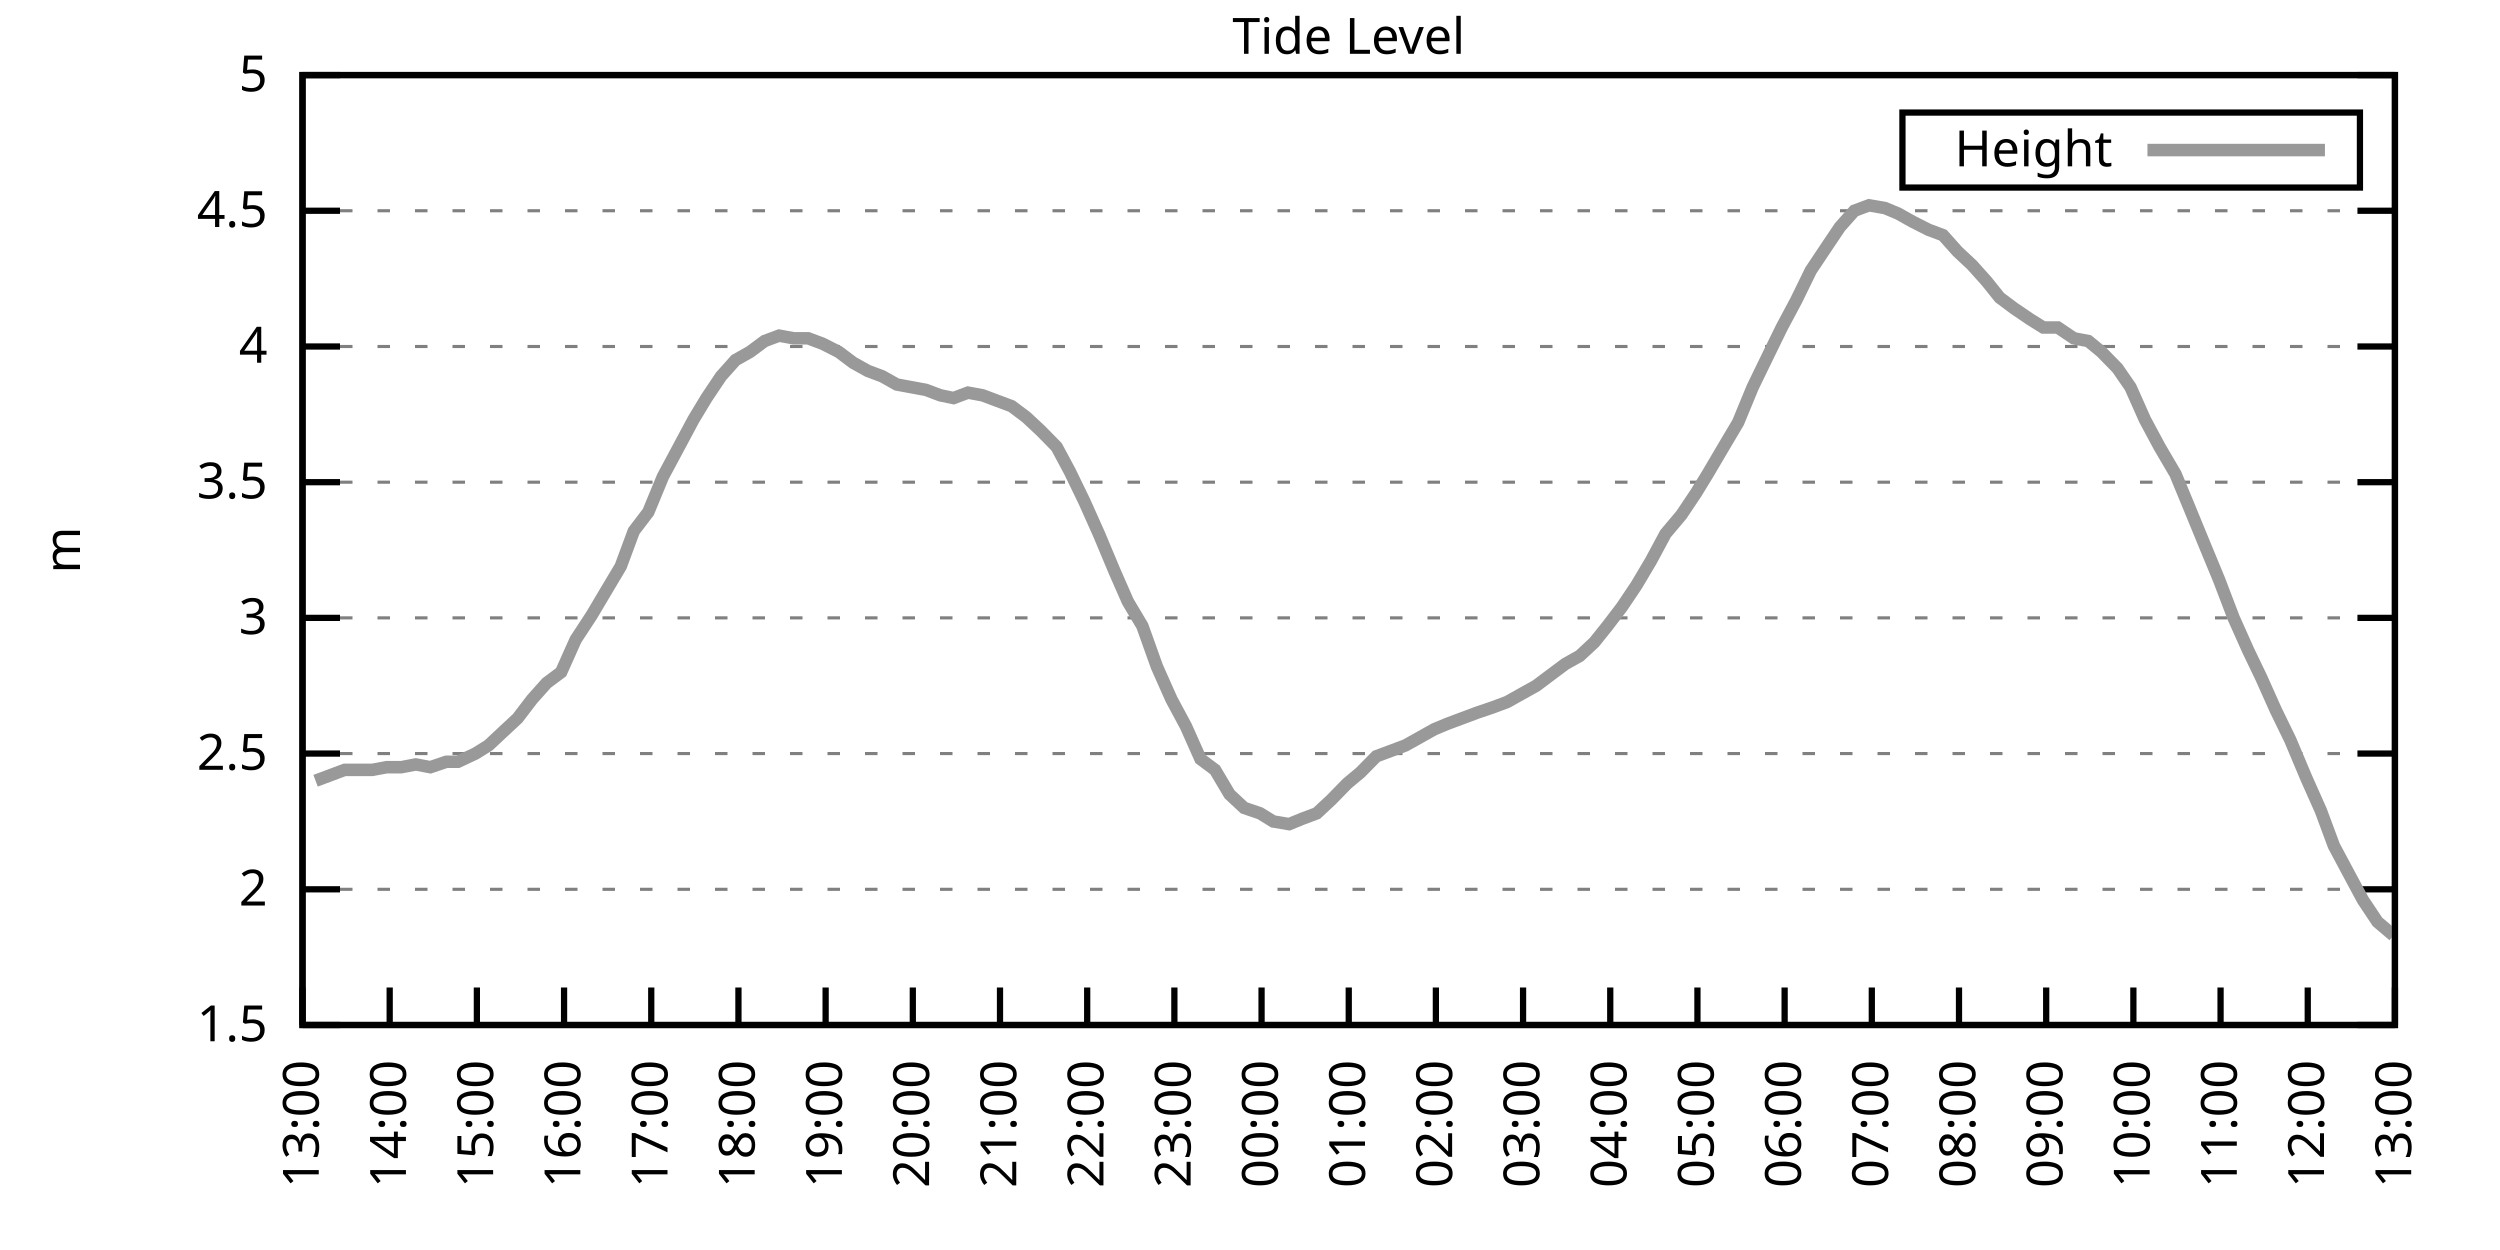
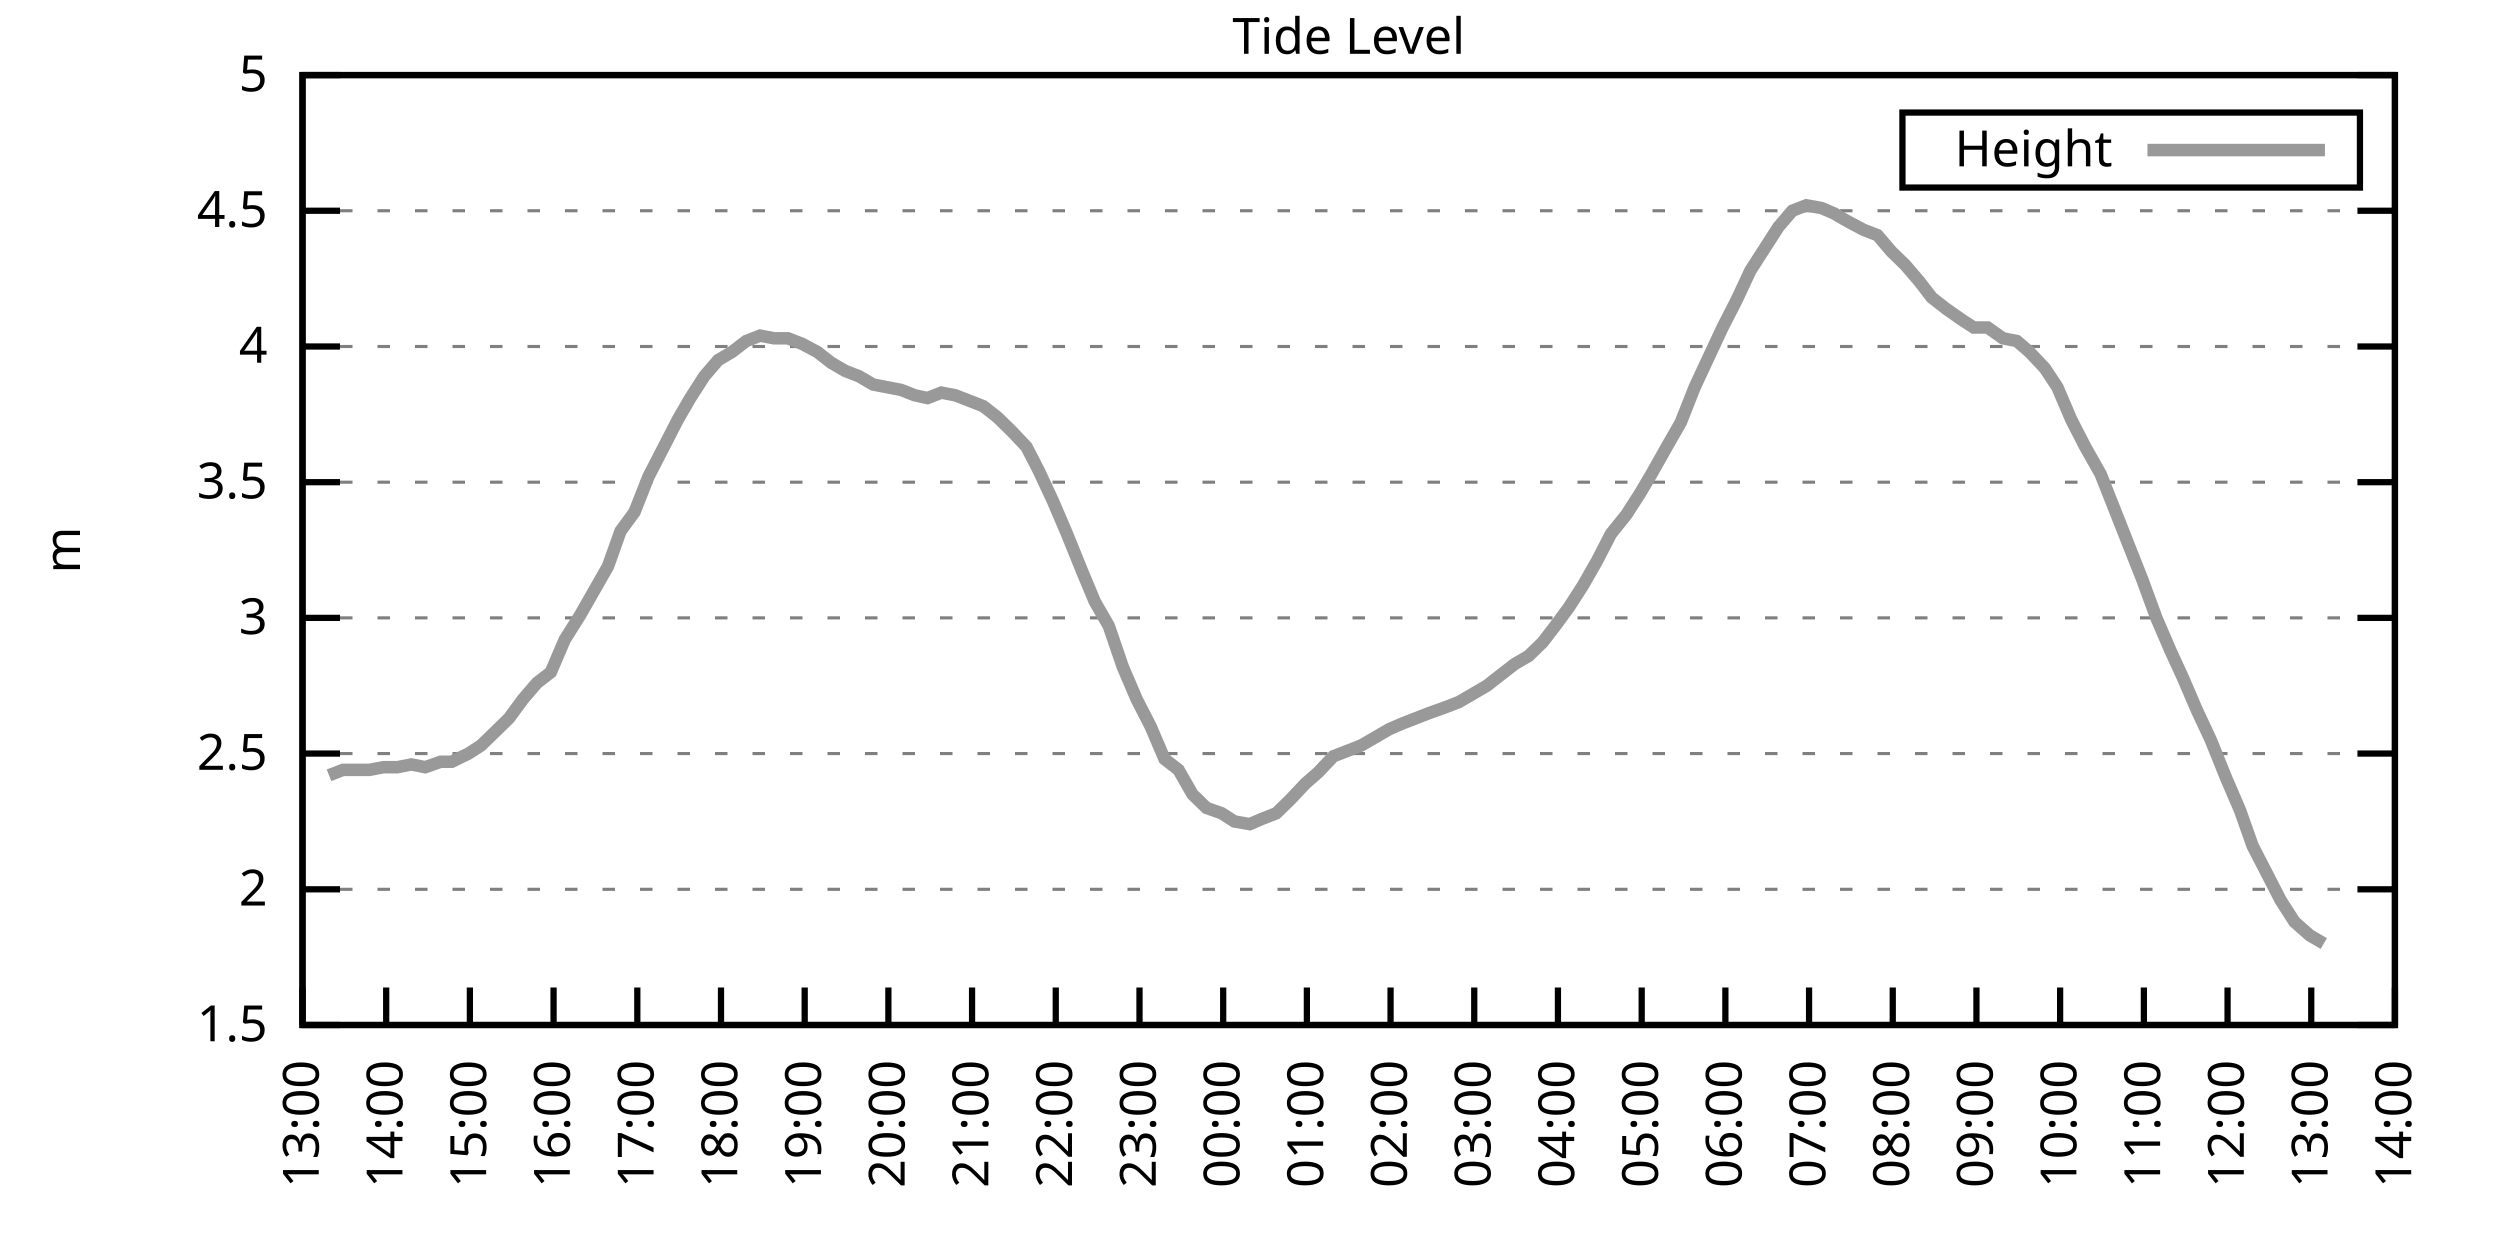
<svg xmlns="http://www.w3.org/2000/svg" xmlns:xlink="http://www.w3.org/1999/xlink" width="400" height="200" viewBox="0 0 400 200">
  <g id="gnuplot_canvas">
    <rect x="0" y="0" width="400" height="200" fill="none" />
    <defs>
      <circle id="gpDot" r="0.5" stroke-width="0.5" stroke="currentColor" />
      <path id="gpPt0" stroke-width="0.333" stroke="currentColor" d="M-1,0 h2 M0,-1 v2" />
      <path id="gpPt1" stroke-width="0.333" stroke="currentColor" d="M-1,-1 L1,1 M1,-1 L-1,1" />
      <path id="gpPt2" stroke-width="0.333" stroke="currentColor" d="M-1,0 L1,0 M0,-1 L0,1 M-1,-1 L1,1 M-1,1 L1,-1" />
      <rect id="gpPt3" stroke-width="0.333" stroke="currentColor" x="-1" y="-1" width="2" height="2" />
      <rect id="gpPt4" stroke-width="0.333" stroke="currentColor" fill="currentColor" x="-1" y="-1" width="2" height="2" />
      <circle id="gpPt5" stroke-width="0.333" stroke="currentColor" cx="0" cy="0" r="1" />
      <use xlink:href="#gpPt5" id="gpPt6" fill="currentColor" stroke="none" />
      <path id="gpPt7" stroke-width="0.333" stroke="currentColor" d="M0,-1.33 L-1.33,0.67 L1.33,0.67 z" />
      <use xlink:href="#gpPt7" id="gpPt8" fill="currentColor" stroke="none" />
      <use xlink:href="#gpPt7" id="gpPt9" stroke="currentColor" transform="rotate(180)" />
      <use xlink:href="#gpPt9" id="gpPt10" fill="currentColor" stroke="none" />
      <use xlink:href="#gpPt3" id="gpPt11" stroke="currentColor" transform="rotate(45)" />
      <use xlink:href="#gpPt11" id="gpPt12" fill="currentColor" stroke="none" />
      <path id="gpPt13" stroke-width="0.333" stroke="currentColor" d="M0,1.330 L1.265,0.411 L0.782,-1.067 L-0.782,-1.076 L-1.265,0.411 z" />
      <use xlink:href="#gpPt13" id="gpPt14" fill="currentColor" stroke="none" />
      <filter id="textbox" filterUnits="objectBoundingBox" x="0" y="0" height="1" width="1">
        <feFlood flood-color="white" flood-opacity="1" result="bgnd" />
        <feComposite in="SourceGraphic" in2="bgnd" operator="atop" />
      </filter>
      <filter id="greybox" filterUnits="objectBoundingBox" x="0" y="0" height="1" width="1">
        <feFlood flood-color="lightgrey" flood-opacity="1" result="grey" />
        <feComposite in="SourceGraphic" in2="grey" operator="atop" />
      </filter>
    </defs>
    <g fill="none" color="white" stroke="currentColor" stroke-width="1.00" stroke-linecap="butt" stroke-linejoin="miter">
</g>
    <g fill="none" color="black" stroke="currentColor" stroke-width="1.00" stroke-linecap="butt" stroke-linejoin="miter">
      <g stroke="none" shape-rendering="crispEdges">
        <polygon fill="rgb(255, 255, 255)" points="48.40,164.00 383.18,164.00 383.18,12.02 48.40,12.02 " />
      </g>
    </g>
    <g fill="none" color="black" stroke="currentColor" stroke-width="1.00" stroke-linecap="butt" stroke-linejoin="miter">
</g>
    <g fill="none" color="black" stroke="black" stroke-width="0.50" stroke-linecap="butt" stroke-linejoin="miter">
</g>
    <g fill="none" color="gray" stroke="currentColor" stroke-width="0.50" stroke-linecap="butt" stroke-linejoin="miter">
      <path stroke="gray" stroke-dasharray="2,4" class="gridline" d="M48.40,164.00 L383.19,164.00  " />
    </g>
    <g fill="none" color="gray" stroke="gray" stroke-width="1.00" stroke-linecap="butt" stroke-linejoin="miter">
</g>
    <g fill="none" color="black" stroke="currentColor" stroke-width="1.00" stroke-linecap="butt" stroke-linejoin="miter">
      <path stroke="black" d="M48.40,164.00 L54.40,164.00 M383.19,164.00 L377.19,164.00  " />
      <g transform="translate(42.80,166.60)" stroke="none" fill="black" font-family="Sans" font-size="8.00" text-anchor="end">
        <text>
          <tspan font-family="Sans"> 1.5</tspan>
        </text>
      </g>
    </g>
    <g fill="none" color="black" stroke="currentColor" stroke-width="1.00" stroke-linecap="butt" stroke-linejoin="miter">
</g>
    <g fill="none" color="black" stroke="black" stroke-width="0.50" stroke-linecap="butt" stroke-linejoin="miter">
</g>
    <g fill="none" color="gray" stroke="currentColor" stroke-width="0.50" stroke-linecap="butt" stroke-linejoin="miter">
      <path stroke="gray" stroke-dasharray="2,4" class="gridline" d="M48.40,142.29 L383.19,142.29  " />
    </g>
    <g fill="none" color="gray" stroke="gray" stroke-width="1.00" stroke-linecap="butt" stroke-linejoin="miter">
</g>
    <g fill="none" color="black" stroke="currentColor" stroke-width="1.00" stroke-linecap="butt" stroke-linejoin="miter">
      <path stroke="black" d="M48.40,142.29 L54.40,142.29 M383.19,142.29 L377.19,142.29  " />
      <g transform="translate(42.80,144.89)" stroke="none" fill="black" font-family="Sans" font-size="8.00" text-anchor="end">
        <text>
          <tspan font-family="Sans"> 2</tspan>
        </text>
      </g>
    </g>
    <g fill="none" color="black" stroke="currentColor" stroke-width="1.00" stroke-linecap="butt" stroke-linejoin="miter">
</g>
    <g fill="none" color="black" stroke="black" stroke-width="0.50" stroke-linecap="butt" stroke-linejoin="miter">
</g>
    <g fill="none" color="gray" stroke="currentColor" stroke-width="0.50" stroke-linecap="butt" stroke-linejoin="miter">
      <path stroke="gray" stroke-dasharray="2,4" class="gridline" d="M48.40,120.57 L383.19,120.57  " />
    </g>
    <g fill="none" color="gray" stroke="gray" stroke-width="1.00" stroke-linecap="butt" stroke-linejoin="miter">
</g>
    <g fill="none" color="black" stroke="currentColor" stroke-width="1.00" stroke-linecap="butt" stroke-linejoin="miter">
      <path stroke="black" d="M48.40,120.57 L54.40,120.57 M383.19,120.57 L377.19,120.57  " />
      <g transform="translate(42.80,123.17)" stroke="none" fill="black" font-family="Sans" font-size="8.00" text-anchor="end">
        <text>
          <tspan font-family="Sans"> 2.5</tspan>
        </text>
      </g>
    </g>
    <g fill="none" color="black" stroke="currentColor" stroke-width="1.00" stroke-linecap="butt" stroke-linejoin="miter">
</g>
    <g fill="none" color="black" stroke="black" stroke-width="0.50" stroke-linecap="butt" stroke-linejoin="miter">
</g>
    <g fill="none" color="gray" stroke="currentColor" stroke-width="0.50" stroke-linecap="butt" stroke-linejoin="miter">
      <path stroke="gray" stroke-dasharray="2,4" class="gridline" d="M48.40,98.86 L383.19,98.86  " />
    </g>
    <g fill="none" color="gray" stroke="gray" stroke-width="1.00" stroke-linecap="butt" stroke-linejoin="miter">
</g>
    <g fill="none" color="black" stroke="currentColor" stroke-width="1.00" stroke-linecap="butt" stroke-linejoin="miter">
      <path stroke="black" d="M48.40,98.86 L54.40,98.86 M383.19,98.86 L377.19,98.86  " />
      <g transform="translate(42.80,101.46)" stroke="none" fill="black" font-family="Sans" font-size="8.00" text-anchor="end">
        <text>
          <tspan font-family="Sans"> 3</tspan>
        </text>
      </g>
    </g>
    <g fill="none" color="black" stroke="currentColor" stroke-width="1.00" stroke-linecap="butt" stroke-linejoin="miter">
</g>
    <g fill="none" color="black" stroke="black" stroke-width="0.50" stroke-linecap="butt" stroke-linejoin="miter">
</g>
    <g fill="none" color="gray" stroke="currentColor" stroke-width="0.50" stroke-linecap="butt" stroke-linejoin="miter">
      <path stroke="gray" stroke-dasharray="2,4" class="gridline" d="M48.40,77.15 L383.19,77.15  " />
    </g>
    <g fill="none" color="gray" stroke="gray" stroke-width="1.00" stroke-linecap="butt" stroke-linejoin="miter">
</g>
    <g fill="none" color="black" stroke="currentColor" stroke-width="1.00" stroke-linecap="butt" stroke-linejoin="miter">
      <path stroke="black" d="M48.40,77.15 L54.40,77.15 M383.19,77.15 L377.19,77.15  " />
      <g transform="translate(42.80,79.75)" stroke="none" fill="black" font-family="Sans" font-size="8.00" text-anchor="end">
        <text>
          <tspan font-family="Sans"> 3.5</tspan>
        </text>
      </g>
    </g>
    <g fill="none" color="black" stroke="currentColor" stroke-width="1.00" stroke-linecap="butt" stroke-linejoin="miter">
</g>
    <g fill="none" color="black" stroke="black" stroke-width="0.50" stroke-linecap="butt" stroke-linejoin="miter">
</g>
    <g fill="none" color="gray" stroke="currentColor" stroke-width="0.50" stroke-linecap="butt" stroke-linejoin="miter">
      <path stroke="gray" stroke-dasharray="2,4" class="gridline" d="M48.40,55.44 L383.19,55.44  " />
    </g>
    <g fill="none" color="gray" stroke="gray" stroke-width="1.00" stroke-linecap="butt" stroke-linejoin="miter">
</g>
    <g fill="none" color="black" stroke="currentColor" stroke-width="1.00" stroke-linecap="butt" stroke-linejoin="miter">
      <path stroke="black" d="M48.40,55.44 L54.40,55.44 M383.19,55.44 L377.19,55.44  " />
      <g transform="translate(42.80,58.04)" stroke="none" fill="black" font-family="Sans" font-size="8.00" text-anchor="end">
        <text>
          <tspan font-family="Sans"> 4</tspan>
        </text>
      </g>
    </g>
    <g fill="none" color="black" stroke="currentColor" stroke-width="1.00" stroke-linecap="butt" stroke-linejoin="miter">
</g>
    <g fill="none" color="black" stroke="black" stroke-width="0.50" stroke-linecap="butt" stroke-linejoin="miter">
</g>
    <g fill="none" color="gray" stroke="currentColor" stroke-width="0.50" stroke-linecap="butt" stroke-linejoin="miter">
      <path stroke="gray" stroke-dasharray="2,4" class="gridline" d="M48.40,33.72 L383.19,33.72  " />
    </g>
    <g fill="none" color="gray" stroke="gray" stroke-width="1.00" stroke-linecap="butt" stroke-linejoin="miter">
</g>
    <g fill="none" color="black" stroke="currentColor" stroke-width="1.00" stroke-linecap="butt" stroke-linejoin="miter">
      <path stroke="black" d="M48.40,33.72 L54.40,33.72 M383.19,33.72 L377.19,33.72  " />
      <g transform="translate(42.80,36.32)" stroke="none" fill="black" font-family="Sans" font-size="8.00" text-anchor="end">
        <text>
          <tspan font-family="Sans"> 4.5</tspan>
        </text>
      </g>
    </g>
    <g fill="none" color="black" stroke="currentColor" stroke-width="1.00" stroke-linecap="butt" stroke-linejoin="miter">
</g>
    <g fill="none" color="black" stroke="black" stroke-width="0.50" stroke-linecap="butt" stroke-linejoin="miter">
</g>
    <g fill="none" color="gray" stroke="currentColor" stroke-width="0.50" stroke-linecap="butt" stroke-linejoin="miter">
      <path stroke="gray" stroke-dasharray="2,4" class="gridline" d="M48.40,12.01 L383.19,12.01  " />
    </g>
    <g fill="none" color="gray" stroke="gray" stroke-width="1.00" stroke-linecap="butt" stroke-linejoin="miter">
</g>
    <g fill="none" color="black" stroke="currentColor" stroke-width="1.00" stroke-linecap="butt" stroke-linejoin="miter">
      <path stroke="black" d="M48.40,12.01 L54.40,12.01 M383.19,12.01 L377.19,12.01  " />
      <g transform="translate(42.80,14.61)" stroke="none" fill="black" font-family="Sans" font-size="8.00" text-anchor="end">
        <text>
          <tspan font-family="Sans"> 5</tspan>
        </text>
      </g>
    </g>
    <g fill="none" color="black" stroke="currentColor" stroke-width="1.00" stroke-linecap="butt" stroke-linejoin="miter">
      <path stroke="black" d="M48.40,164.00 L48.40,158.00  " />
      <g transform="translate(51.00,169.60) rotate(270.00)" stroke="none" fill="black" font-family="Sans" font-size="8.00" text-anchor="end">
        <text>
          <tspan font-family="Sans">13:00</tspan>
        </text>
      </g>
    </g>
    <g fill="none" color="black" stroke="currentColor" stroke-width="1.00" stroke-linecap="butt" stroke-linejoin="miter">
-       <path stroke="black" d="M62.35,164.00 L62.35,158.00  " />
-       <g transform="translate(64.95,169.60) rotate(270.00)" stroke="none" fill="black" font-family="Sans" font-size="8.00" text-anchor="end">
+       <path stroke="black" d="M61.79,164.00 L61.79,158.00  " />
+       <g transform="translate(64.39,169.60) rotate(270.00)" stroke="none" fill="black" font-family="Sans" font-size="8.00" text-anchor="end">
        <text>
          <tspan font-family="Sans">14:00</tspan>
        </text>
      </g>
    </g>
    <g fill="none" color="black" stroke="currentColor" stroke-width="1.00" stroke-linecap="butt" stroke-linejoin="miter">
-       <path stroke="black" d="M76.30,164.00 L76.30,158.00  " />
-       <g transform="translate(78.90,169.60) rotate(270.00)" stroke="none" fill="black" font-family="Sans" font-size="8.00" text-anchor="end">
+       <path stroke="black" d="M75.18,164.00 L75.18,158.00  " />
+       <g transform="translate(77.78,169.60) rotate(270.00)" stroke="none" fill="black" font-family="Sans" font-size="8.00" text-anchor="end">
        <text>
          <tspan font-family="Sans">15:00</tspan>
        </text>
      </g>
    </g>
    <g fill="none" color="black" stroke="currentColor" stroke-width="1.00" stroke-linecap="butt" stroke-linejoin="miter">
-       <path stroke="black" d="M90.25,164.00 L90.25,158.00  " />
-       <g transform="translate(92.85,169.60) rotate(270.00)" stroke="none" fill="black" font-family="Sans" font-size="8.00" text-anchor="end">
+       <path stroke="black" d="M88.57,164.00 L88.57,158.00  " />
+       <g transform="translate(91.17,169.60) rotate(270.00)" stroke="none" fill="black" font-family="Sans" font-size="8.00" text-anchor="end">
        <text>
          <tspan font-family="Sans">16:00</tspan>
        </text>
      </g>
    </g>
    <g fill="none" color="black" stroke="currentColor" stroke-width="1.00" stroke-linecap="butt" stroke-linejoin="miter">
-       <path stroke="black" d="M104.20,164.00 L104.20,158.00  " />
-       <g transform="translate(106.80,169.60) rotate(270.00)" stroke="none" fill="black" font-family="Sans" font-size="8.00" text-anchor="end">
+       <path stroke="black" d="M101.97,164.00 L101.97,158.00  " />
+       <g transform="translate(104.57,169.60) rotate(270.00)" stroke="none" fill="black" font-family="Sans" font-size="8.00" text-anchor="end">
        <text>
          <tspan font-family="Sans">17:00</tspan>
        </text>
      </g>
    </g>
    <g fill="none" color="black" stroke="currentColor" stroke-width="1.00" stroke-linecap="butt" stroke-linejoin="miter">
-       <path stroke="black" d="M118.15,164.00 L118.15,158.00  " />
-       <g transform="translate(120.75,169.60) rotate(270.00)" stroke="none" fill="black" font-family="Sans" font-size="8.00" text-anchor="end">
+       <path stroke="black" d="M115.36,164.00 L115.36,158.00  " />
+       <g transform="translate(117.96,169.60) rotate(270.00)" stroke="none" fill="black" font-family="Sans" font-size="8.00" text-anchor="end">
        <text>
          <tspan font-family="Sans">18:00</tspan>
        </text>
      </g>
    </g>
    <g fill="none" color="black" stroke="currentColor" stroke-width="1.00" stroke-linecap="butt" stroke-linejoin="miter">
-       <path stroke="black" d="M132.10,164.00 L132.10,158.00  " />
-       <g transform="translate(134.70,169.60) rotate(270.00)" stroke="none" fill="black" font-family="Sans" font-size="8.00" text-anchor="end">
+       <path stroke="black" d="M128.75,164.00 L128.75,158.00  " />
+       <g transform="translate(131.35,169.60) rotate(270.00)" stroke="none" fill="black" font-family="Sans" font-size="8.00" text-anchor="end">
        <text>
          <tspan font-family="Sans">19:00</tspan>
        </text>
      </g>
    </g>
    <g fill="none" color="black" stroke="currentColor" stroke-width="1.00" stroke-linecap="butt" stroke-linejoin="miter">
-       <path stroke="black" d="M146.05,164.00 L146.05,158.00  " />
-       <g transform="translate(148.65,169.60) rotate(270.00)" stroke="none" fill="black" font-family="Sans" font-size="8.00" text-anchor="end">
+       <path stroke="black" d="M142.14,164.00 L142.14,158.00  " />
+       <g transform="translate(144.74,169.60) rotate(270.00)" stroke="none" fill="black" font-family="Sans" font-size="8.00" text-anchor="end">
        <text>
          <tspan font-family="Sans">20:00</tspan>
        </text>
      </g>
    </g>
    <g fill="none" color="black" stroke="currentColor" stroke-width="1.00" stroke-linecap="butt" stroke-linejoin="miter">
-       <path stroke="black" d="M160.00,164.00 L160.00,158.00  " />
-       <g transform="translate(162.60,169.60) rotate(270.00)" stroke="none" fill="black" font-family="Sans" font-size="8.00" text-anchor="end">
+       <path stroke="black" d="M155.53,164.00 L155.53,158.00  " />
+       <g transform="translate(158.13,169.60) rotate(270.00)" stroke="none" fill="black" font-family="Sans" font-size="8.00" text-anchor="end">
        <text>
          <tspan font-family="Sans">21:00</tspan>
        </text>
      </g>
    </g>
    <g fill="none" color="black" stroke="currentColor" stroke-width="1.00" stroke-linecap="butt" stroke-linejoin="miter">
-       <path stroke="black" d="M173.95,164.00 L173.95,158.00  " />
-       <g transform="translate(176.55,169.60) rotate(270.00)" stroke="none" fill="black" font-family="Sans" font-size="8.00" text-anchor="end">
+       <path stroke="black" d="M168.92,164.00 L168.92,158.00  " />
+       <g transform="translate(171.52,169.60) rotate(270.00)" stroke="none" fill="black" font-family="Sans" font-size="8.00" text-anchor="end">
        <text>
          <tspan font-family="Sans">22:00</tspan>
        </text>
      </g>
    </g>
    <g fill="none" color="black" stroke="currentColor" stroke-width="1.00" stroke-linecap="butt" stroke-linejoin="miter">
-       <path stroke="black" d="M187.90,164.00 L187.90,158.00  " />
-       <g transform="translate(190.50,169.60) rotate(270.00)" stroke="none" fill="black" font-family="Sans" font-size="8.00" text-anchor="end">
+       <path stroke="black" d="M182.32,164.00 L182.32,158.00  " />
+       <g transform="translate(184.92,169.60) rotate(270.00)" stroke="none" fill="black" font-family="Sans" font-size="8.00" text-anchor="end">
        <text>
          <tspan font-family="Sans">23:00</tspan>
        </text>
      </g>
    </g>
    <g fill="none" color="black" stroke="currentColor" stroke-width="1.00" stroke-linecap="butt" stroke-linejoin="miter">
-       <path stroke="black" d="M201.85,164.00 L201.85,158.00  " />
-       <g transform="translate(204.45,169.60) rotate(270.00)" stroke="none" fill="black" font-family="Sans" font-size="8.00" text-anchor="end">
+       <path stroke="black" d="M195.71,164.00 L195.71,158.00  " />
+       <g transform="translate(198.31,169.60) rotate(270.00)" stroke="none" fill="black" font-family="Sans" font-size="8.00" text-anchor="end">
        <text>
          <tspan font-family="Sans">00:00</tspan>
        </text>
      </g>
    </g>
    <g fill="none" color="black" stroke="currentColor" stroke-width="1.00" stroke-linecap="butt" stroke-linejoin="miter">
-       <path stroke="black" d="M215.80,164.00 L215.80,158.00  " />
-       <g transform="translate(218.40,169.60) rotate(270.00)" stroke="none" fill="black" font-family="Sans" font-size="8.00" text-anchor="end">
+       <path stroke="black" d="M209.10,164.00 L209.10,158.00  " />
+       <g transform="translate(211.70,169.60) rotate(270.00)" stroke="none" fill="black" font-family="Sans" font-size="8.00" text-anchor="end">
        <text>
          <tspan font-family="Sans">01:00</tspan>
        </text>
      </g>
    </g>
    <g fill="none" color="black" stroke="currentColor" stroke-width="1.00" stroke-linecap="butt" stroke-linejoin="miter">
-       <path stroke="black" d="M229.74,164.00 L229.74,158.00  " />
-       <g transform="translate(232.34,169.60) rotate(270.00)" stroke="none" fill="black" font-family="Sans" font-size="8.00" text-anchor="end">
+       <path stroke="black" d="M222.49,164.00 L222.49,158.00  " />
+       <g transform="translate(225.09,169.60) rotate(270.00)" stroke="none" fill="black" font-family="Sans" font-size="8.00" text-anchor="end">
        <text>
          <tspan font-family="Sans">02:00</tspan>
        </text>
      </g>
    </g>
    <g fill="none" color="black" stroke="currentColor" stroke-width="1.00" stroke-linecap="butt" stroke-linejoin="miter">
-       <path stroke="black" d="M243.69,164.00 L243.69,158.00  " />
-       <g transform="translate(246.29,169.60) rotate(270.00)" stroke="none" fill="black" font-family="Sans" font-size="8.00" text-anchor="end">
+       <path stroke="black" d="M235.88,164.00 L235.88,158.00  " />
+       <g transform="translate(238.48,169.60) rotate(270.00)" stroke="none" fill="black" font-family="Sans" font-size="8.00" text-anchor="end">
        <text>
          <tspan font-family="Sans">03:00</tspan>
        </text>
      </g>
    </g>
    <g fill="none" color="black" stroke="currentColor" stroke-width="1.00" stroke-linecap="butt" stroke-linejoin="miter">
-       <path stroke="black" d="M257.64,164.00 L257.64,158.00  " />
-       <g transform="translate(260.24,169.60) rotate(270.00)" stroke="none" fill="black" font-family="Sans" font-size="8.00" text-anchor="end">
+       <path stroke="black" d="M249.27,164.00 L249.27,158.00  " />
+       <g transform="translate(251.87,169.60) rotate(270.00)" stroke="none" fill="black" font-family="Sans" font-size="8.00" text-anchor="end">
        <text>
          <tspan font-family="Sans">04:00</tspan>
        </text>
      </g>
    </g>
    <g fill="none" color="black" stroke="currentColor" stroke-width="1.00" stroke-linecap="butt" stroke-linejoin="miter">
-       <path stroke="black" d="M271.59,164.00 L271.59,158.00  " />
-       <g transform="translate(274.19,169.60) rotate(270.00)" stroke="none" fill="black" font-family="Sans" font-size="8.00" text-anchor="end">
+       <path stroke="black" d="M262.67,164.00 L262.67,158.00  " />
+       <g transform="translate(265.27,169.60) rotate(270.00)" stroke="none" fill="black" font-family="Sans" font-size="8.00" text-anchor="end">
        <text>
          <tspan font-family="Sans">05:00</tspan>
        </text>
      </g>
    </g>
    <g fill="none" color="black" stroke="currentColor" stroke-width="1.00" stroke-linecap="butt" stroke-linejoin="miter">
-       <path stroke="black" d="M285.54,164.00 L285.54,158.00  " />
-       <g transform="translate(288.14,169.60) rotate(270.00)" stroke="none" fill="black" font-family="Sans" font-size="8.00" text-anchor="end">
+       <path stroke="black" d="M276.06,164.00 L276.06,158.00  " />
+       <g transform="translate(278.66,169.60) rotate(270.00)" stroke="none" fill="black" font-family="Sans" font-size="8.00" text-anchor="end">
        <text>
          <tspan font-family="Sans">06:00</tspan>
        </text>
      </g>
    </g>
    <g fill="none" color="black" stroke="currentColor" stroke-width="1.00" stroke-linecap="butt" stroke-linejoin="miter">
-       <path stroke="black" d="M299.49,164.00 L299.49,158.00  " />
-       <g transform="translate(302.09,169.60) rotate(270.00)" stroke="none" fill="black" font-family="Sans" font-size="8.00" text-anchor="end">
+       <path stroke="black" d="M289.45,164.00 L289.45,158.00  " />
+       <g transform="translate(292.05,169.60) rotate(270.00)" stroke="none" fill="black" font-family="Sans" font-size="8.00" text-anchor="end">
        <text>
          <tspan font-family="Sans">07:00</tspan>
        </text>
      </g>
    </g>
    <g fill="none" color="black" stroke="currentColor" stroke-width="1.00" stroke-linecap="butt" stroke-linejoin="miter">
-       <path stroke="black" d="M313.44,164.00 L313.44,158.00  " />
-       <g transform="translate(316.04,169.60) rotate(270.00)" stroke="none" fill="black" font-family="Sans" font-size="8.00" text-anchor="end">
+       <path stroke="black" d="M302.84,164.00 L302.84,158.00  " />
+       <g transform="translate(305.44,169.60) rotate(270.00)" stroke="none" fill="black" font-family="Sans" font-size="8.00" text-anchor="end">
        <text>
          <tspan font-family="Sans">08:00</tspan>
        </text>
      </g>
    </g>
    <g fill="none" color="black" stroke="currentColor" stroke-width="1.00" stroke-linecap="butt" stroke-linejoin="miter">
-       <path stroke="black" d="M327.39,164.00 L327.39,158.00  " />
-       <g transform="translate(329.99,169.60) rotate(270.00)" stroke="none" fill="black" font-family="Sans" font-size="8.00" text-anchor="end">
+       <path stroke="black" d="M316.23,164.00 L316.23,158.00  " />
+       <g transform="translate(318.83,169.60) rotate(270.00)" stroke="none" fill="black" font-family="Sans" font-size="8.00" text-anchor="end">
        <text>
          <tspan font-family="Sans">09:00</tspan>
        </text>
      </g>
    </g>
    <g fill="none" color="black" stroke="currentColor" stroke-width="1.00" stroke-linecap="butt" stroke-linejoin="miter">
-       <path stroke="black" d="M341.34,164.00 L341.34,158.00  " />
-       <g transform="translate(343.94,169.60) rotate(270.00)" stroke="none" fill="black" font-family="Sans" font-size="8.00" text-anchor="end">
+       <path stroke="black" d="M329.62,164.00 L329.62,158.00  " />
+       <g transform="translate(332.22,169.60) rotate(270.00)" stroke="none" fill="black" font-family="Sans" font-size="8.00" text-anchor="end">
        <text>
          <tspan font-family="Sans">10:00</tspan>
        </text>
      </g>
    </g>
    <g fill="none" color="black" stroke="currentColor" stroke-width="1.00" stroke-linecap="butt" stroke-linejoin="miter">
-       <path stroke="black" d="M355.29,164.00 L355.29,158.00  " />
-       <g transform="translate(357.89,169.60) rotate(270.00)" stroke="none" fill="black" font-family="Sans" font-size="8.00" text-anchor="end">
+       <path stroke="black" d="M343.02,164.00 L343.02,158.00  " />
+       <g transform="translate(345.62,169.60) rotate(270.00)" stroke="none" fill="black" font-family="Sans" font-size="8.00" text-anchor="end">
        <text>
          <tspan font-family="Sans">11:00</tspan>
        </text>
      </g>
    </g>
    <g fill="none" color="black" stroke="currentColor" stroke-width="1.00" stroke-linecap="butt" stroke-linejoin="miter">
-       <path stroke="black" d="M369.24,164.00 L369.24,158.00  " />
-       <g transform="translate(371.84,169.60) rotate(270.00)" stroke="none" fill="black" font-family="Sans" font-size="8.00" text-anchor="end">
+       <path stroke="black" d="M356.41,164.00 L356.41,158.00  " />
+       <g transform="translate(359.01,169.60) rotate(270.00)" stroke="none" fill="black" font-family="Sans" font-size="8.00" text-anchor="end">
        <text>
          <tspan font-family="Sans">12:00</tspan>
+         </text>
+       </g>
+     </g>
+     <g fill="none" color="black" stroke="currentColor" stroke-width="1.00" stroke-linecap="butt" stroke-linejoin="miter">
+       <path stroke="black" d="M369.80,164.00 L369.80,158.00  " />
+       <g transform="translate(372.40,169.60) rotate(270.00)" stroke="none" fill="black" font-family="Sans" font-size="8.00" text-anchor="end">
+         <text>
+           <tspan font-family="Sans">13:00</tspan>
        </text>
      </g>
    </g>
    <g fill="none" color="black" stroke="currentColor" stroke-width="1.00" stroke-linecap="butt" stroke-linejoin="miter">
      <path stroke="black" d="M383.19,164.00 L383.19,158.00  " />
      <g transform="translate(385.79,169.60) rotate(270.00)" stroke="none" fill="black" font-family="Sans" font-size="8.00" text-anchor="end">
        <text>
-           <tspan font-family="Sans">13:00</tspan>
+           <tspan font-family="Sans">14:00</tspan>
        </text>
      </g>
    </g>
    <g fill="none" color="black" stroke="currentColor" stroke-width="1.00" stroke-linecap="butt" stroke-linejoin="miter">
</g>
    <g fill="none" color="black" stroke="currentColor" stroke-width="1.00" stroke-linecap="butt" stroke-linejoin="miter">
      <path stroke="black" d="M48.40,12.01 L48.40,164.00 L383.19,164.00 L383.19,12.01 L48.40,12.01 Z  " />
    </g>
    <g fill="none" color="black" stroke="currentColor" stroke-width="1.00" stroke-linecap="butt" stroke-linejoin="miter">
</g>
    <g fill="none" color="black" stroke="currentColor" stroke-width="1.00" stroke-linecap="butt" stroke-linejoin="miter">
      <path stroke="black" d="M304.39,30.01 L304.39,18.01 L377.59,18.01 L377.59,30.01 L304.39,30.01 Z  " />
    </g>
    <g id="Tide_level_plot_1">
      <g fill="none" color="white" stroke="black" stroke-width="2.00" stroke-linecap="butt" stroke-linejoin="miter">
</g>
      <g fill="none" color="black" stroke="currentColor" stroke-width="2.00" stroke-linecap="butt" stroke-linejoin="miter">
        <g transform="translate(337.99,26.61)" stroke="none" fill="black" font-family="Sans" font-size="8.00" text-anchor="end">
          <text>
            <tspan font-family="Sans">Height</tspan>
          </text>
        </g>
      </g>
      <g fill="none" color="black" stroke="currentColor" stroke-width="2.00" stroke-linecap="butt" stroke-linejoin="miter">
-         <path stroke="rgb(153, 153, 153)" d="M343.59,24.01 L371.99,24.01 M50.49,124.92 L52.82,124.05 L55.14,123.18 L57.23,123.18 L59.56,123.18 L61.88,122.75   L64.21,122.75 L66.53,122.31 L68.86,122.75 L71.42,121.88 L73.28,121.88 L76.07,120.57 L78.16,119.27 L80.48,117.10   L82.81,114.93 L85.13,111.89 L87.46,109.28 L89.78,107.55 L92.11,102.34 L94.67,98.43 L96.99,94.52 L99.32,90.61   L101.41,84.97 L103.73,81.93 L106.06,76.28 L108.62,71.50 L110.94,67.16 L113.03,63.69 L115.36,60.21 L117.68,57.61   L120.01,56.30 L122.33,54.57 L124.66,53.70 L126.98,54.13 L129.31,54.13 L131.63,55.00 L134.19,56.30 L136.51,58.04   L138.84,59.34 L141.16,60.21 L143.49,61.52 L145.81,61.95 L148.14,62.38 L150.46,63.25 L152.56,63.69 L154.88,62.82   L157.21,63.25 L159.53,64.12 L161.86,64.99 L164.18,66.73 L166.51,68.90 L169.06,71.50 L171.16,75.41 L173.48,80.19   L175.81,85.40 L178.36,91.48 L180.46,96.26 L182.78,100.16 L185.11,106.68 L187.43,111.89 L189.76,116.23 L192.08,121.44   L194.41,123.18 L196.73,127.09 L199.06,129.26 L201.61,130.13 L203.71,131.43 L206.26,131.86 L208.36,131.00 L210.68,130.13   L213.01,127.96 L215.56,125.35 L217.65,123.61 L220.21,121.01 L222.54,120.14 L224.86,119.27 L227.19,117.97 L229.51,116.67   L231.60,115.80 L233.93,114.93 L236.25,114.06 L238.81,113.19 L241.14,112.32 L243.46,111.02 L245.79,109.72 L248.11,107.98   L250.44,106.24 L252.76,104.94 L255.09,102.77 L257.18,100.16 L259.50,97.12 L261.83,93.65 L264.15,89.74 L266.48,85.40   L269.04,82.36 L271.36,78.89 L273.22,75.85 L275.78,71.50 L278.10,67.59 L280.43,61.95 L282.75,57.17 L285.08,52.40   L287.40,48.05 L289.73,43.28 L292.05,39.80 L294.38,36.33 L296.70,33.72 L299.03,32.85 L301.58,33.29 L303.68,34.16   L306.00,35.46 L308.56,36.76 L310.88,37.63 L313.21,40.24 L315.53,42.41 L317.86,45.01 L319.95,47.62 L322.28,49.36   L324.83,51.09 L326.93,52.40 L329.25,52.40 L331.81,54.13 L334.13,54.57 L336.23,56.30 L338.78,58.91 L340.88,61.95   L343.20,67.16 L345.53,71.50 L348.08,75.85 L350.41,81.49 L352.73,87.14 L355.06,92.78 L357.38,98.86 L359.71,104.07   L361.80,108.42 L364.13,113.63 L366.45,118.40 L369.01,124.48 L371.33,129.69 L373.43,135.34 L375.75,139.68 L378.08,144.02   L380.40,147.50 L382.96,149.67  " />
+         <path stroke="rgb(153, 153, 153)" d="M343.59,24.01 L371.99,24.01 M52.64,124.05 L54.87,123.18 L56.88,123.18 L59.11,123.18 L61.35,122.75 L63.58,122.75   L65.81,122.31 L68.04,122.75 L70.50,121.88 L72.28,121.88 L74.96,120.57 L76.97,119.27 L79.20,117.10 L81.43,114.93   L83.66,111.89 L85.90,109.28 L88.13,107.55 L90.36,102.34 L92.82,98.43 L95.05,94.52 L97.28,90.61 L99.29,84.97   L101.52,81.93 L103.75,76.28 L106.21,71.50 L108.44,67.16 L110.45,63.69 L112.68,60.21 L114.91,57.61 L117.14,56.30   L119.38,54.57 L121.61,53.70 L123.84,54.13 L126.07,54.13 L128.30,55.00 L130.76,56.30 L132.99,58.04 L135.22,59.34   L137.45,60.21 L139.69,61.52 L141.92,61.95 L144.15,62.38 L146.38,63.25 L148.39,63.69 L150.62,62.82 L152.85,63.25   L155.09,64.12 L157.32,64.99 L159.55,66.73 L161.78,68.90 L164.24,71.50 L166.25,75.41 L168.48,80.19 L170.71,85.40   L173.17,91.48 L175.17,96.26 L177.41,100.16 L179.64,106.68 L181.87,111.89 L184.10,116.23 L186.33,121.44 L188.57,123.18   L190.80,127.09 L193.03,129.26 L195.48,130.13 L197.49,131.43 L199.95,131.86 L201.96,131.00 L204.19,130.13 L206.42,127.96   L208.88,125.35 L210.88,123.61 L213.34,121.01 L215.57,120.14 L217.80,119.27 L220.04,117.97 L222.27,116.67 L224.28,115.80   L226.51,114.93 L228.74,114.06 L231.20,113.19 L233.43,112.32 L235.66,111.02 L237.89,109.72 L240.12,107.98 L242.36,106.24   L244.59,104.94 L246.82,102.77 L248.83,100.16 L251.06,97.12 L253.29,93.65 L255.52,89.74 L257.76,85.40 L260.21,82.36   L262.44,78.89 L264.23,75.85 L266.68,71.50 L268.92,67.59 L271.15,61.95 L273.38,57.17 L275.61,52.40 L277.84,48.05   L280.07,43.28 L282.31,39.80 L284.54,36.33 L286.77,33.72 L289.00,32.85 L291.46,33.29 L293.47,34.16 L295.70,35.46   L298.15,36.76 L300.39,37.63 L302.62,40.24 L304.85,42.41 L307.08,45.01 L309.09,47.62 L311.32,49.36 L313.78,51.09   L315.79,52.40 L318.02,52.40 L320.47,54.13 L322.70,54.57 L324.71,56.30 L327.17,58.91 L329.18,61.95 L331.41,67.16   L333.64,71.50 L336.10,75.85 L338.33,81.49 L340.56,87.14 L342.79,92.78 L345.02,98.86 L347.26,104.07 L349.26,108.42   L351.50,113.63 L353.73,118.40 L356.18,124.48 L358.42,129.69 L360.42,135.34 L362.66,139.68 L364.89,144.02 L367.12,147.50   L369.58,149.67 L371.81,150.97  " />
      </g>
    </g>
    <g fill="none" color="black" stroke="currentColor" stroke-width="2.00" stroke-linecap="butt" stroke-linejoin="miter">
</g>
    <g fill="none" color="black" stroke="black" stroke-width="1.00" stroke-linecap="butt" stroke-linejoin="miter">
</g>
    <g fill="none" color="black" stroke="currentColor" stroke-width="1.00" stroke-linecap="butt" stroke-linejoin="miter">
      <path stroke="black" d="M48.40,12.01 L48.40,164.00 L383.19,164.00 L383.19,12.01 L48.40,12.01 Z  " />
      <g transform="translate(12.80,88.01) rotate(270.00)" stroke="none" fill="black" font-family="Sans" font-size="8.00" text-anchor="middle">
        <text>
          <tspan font-family="Sans">m</tspan>
        </text>
      </g>
    </g>
    <g fill="none" color="black" stroke="currentColor" stroke-width="1.00" stroke-linecap="butt" stroke-linejoin="miter">
</g>
    <g fill="none" color="black" stroke="currentColor" stroke-width="1.00" stroke-linecap="butt" stroke-linejoin="miter">
      <g transform="translate(215.79,8.61)" stroke="none" fill="black" font-family="Sans" font-size="8.00" text-anchor="middle">
        <text>
          <tspan font-family="Sans">Tide Level</tspan>
        </text>
      </g>
    </g>
    <g fill="none" color="black" stroke="currentColor" stroke-width="1.00" stroke-linecap="butt" stroke-linejoin="miter">
</g>
  </g>
</svg>
